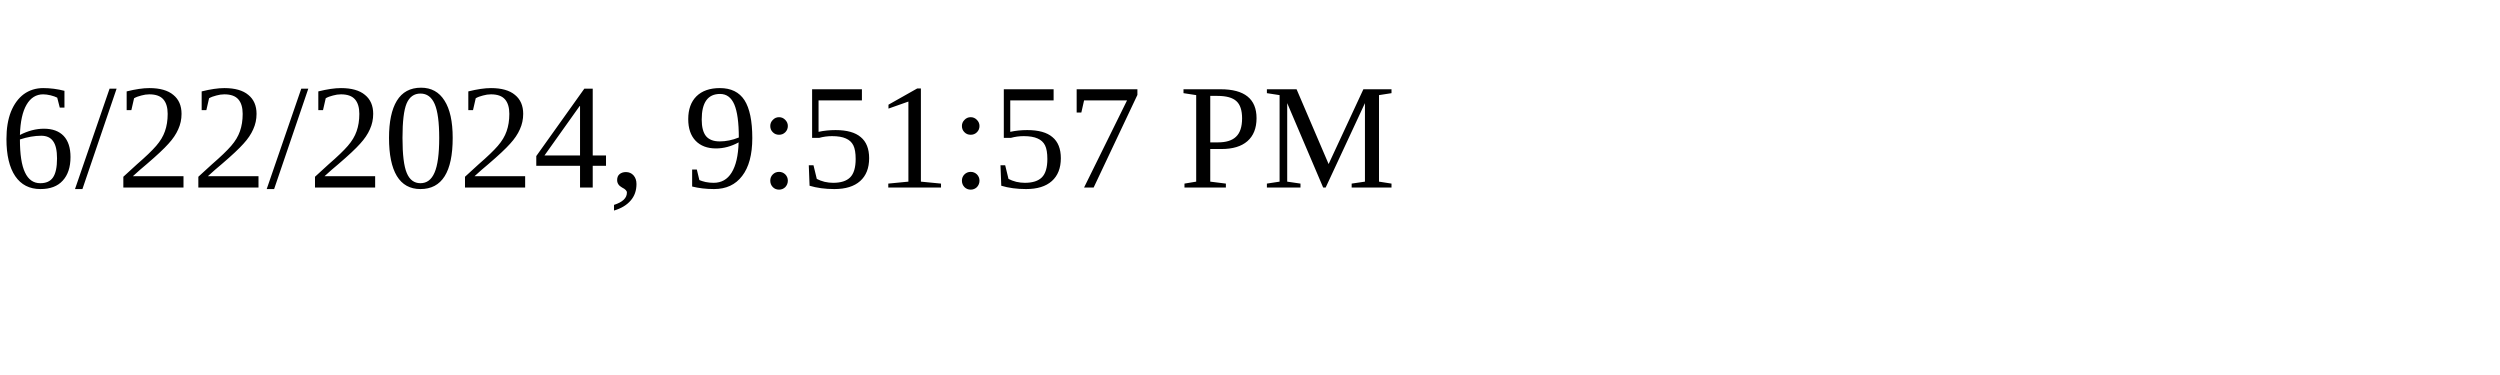
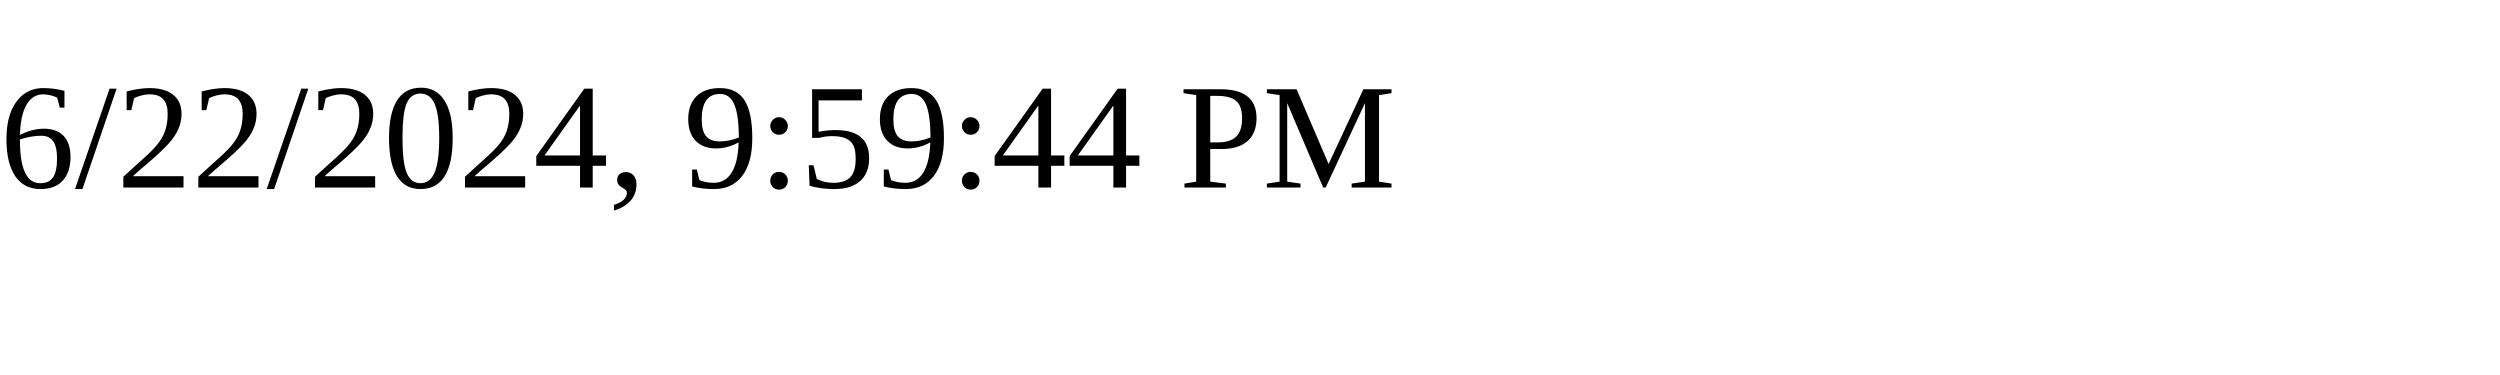
<svg xmlns="http://www.w3.org/2000/svg" height="30" width="200">
-   <text x="0" y="15">6/22/2024, 9:51:57 PM</text>
+   <text x="0" y="15">6/22/2024, 9:59:44 PM</text>
</svg>
